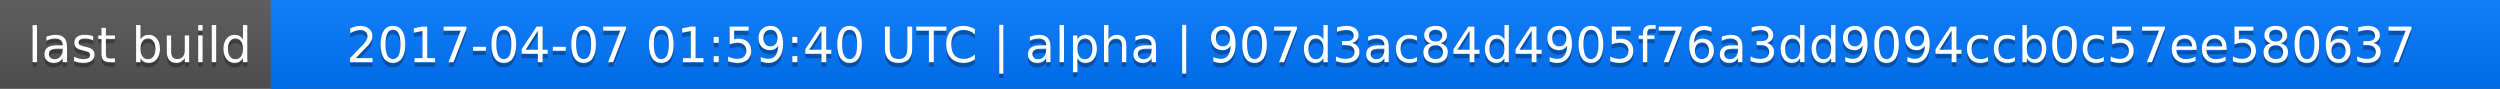
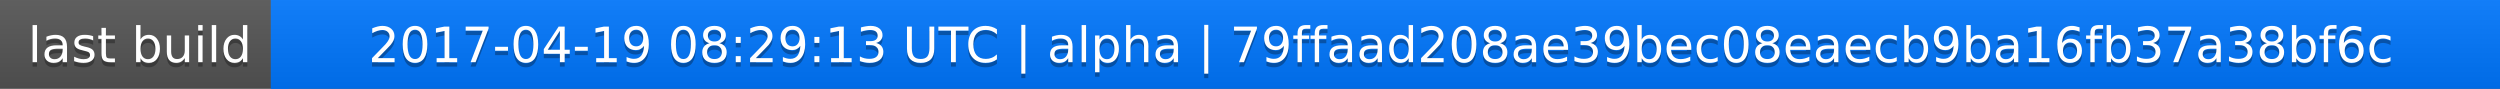
<svg xmlns="http://www.w3.org/2000/svg" width="563" height="20">
  <linearGradient id="a" x2="0" y2="100%">
    <stop offset="0" stop-color="#bbb" stop-opacity=".1" />
    <stop offset="1" stop-opacity=".1" />
  </linearGradient>
  <rect rx="0" width="563" height="20" fill="#555" />
  <rect rx="0" x="61" width="502" height="20" fill="#07f" />
  <path fill="#07f" d="M61 0h4v20h-4z" />
  <rect rx="0" width="563" height="20" fill="url(#a)" />
  <g fill="#fff" text-anchor="middle" font-family="DejaVu Sans,Verdana,Geneva,sans-serif" font-size="11">
    <text x="31.5" y="15" fill="#010101" fill-opacity=".3">last build</text>
    <text x="31.5" y="14">last build</text>
-     <text x="311" y="15" fill="#010101" fill-opacity=".3">2017-04-07 01:59:40 UTC | alpha | 907d3ac84d4905f76a3dd9094ccb0c57ee580637</text>
-     <text x="311" y="14">2017-04-07 01:59:40 UTC | alpha | 907d3ac84d4905f76a3dd9094ccb0c57ee580637</text>
+     <text x="311" y="15" fill="#010101" fill-opacity=".3">2017-04-19 08:29:13 UTC | alpha | 79ffaad208ae39bec08eaecb9ba16fb37a38bf6c</text>
+     <text x="311" y="14">2017-04-19 08:29:13 UTC | alpha | 79ffaad208ae39bec08eaecb9ba16fb37a38bf6c</text>
  </g>
</svg>
